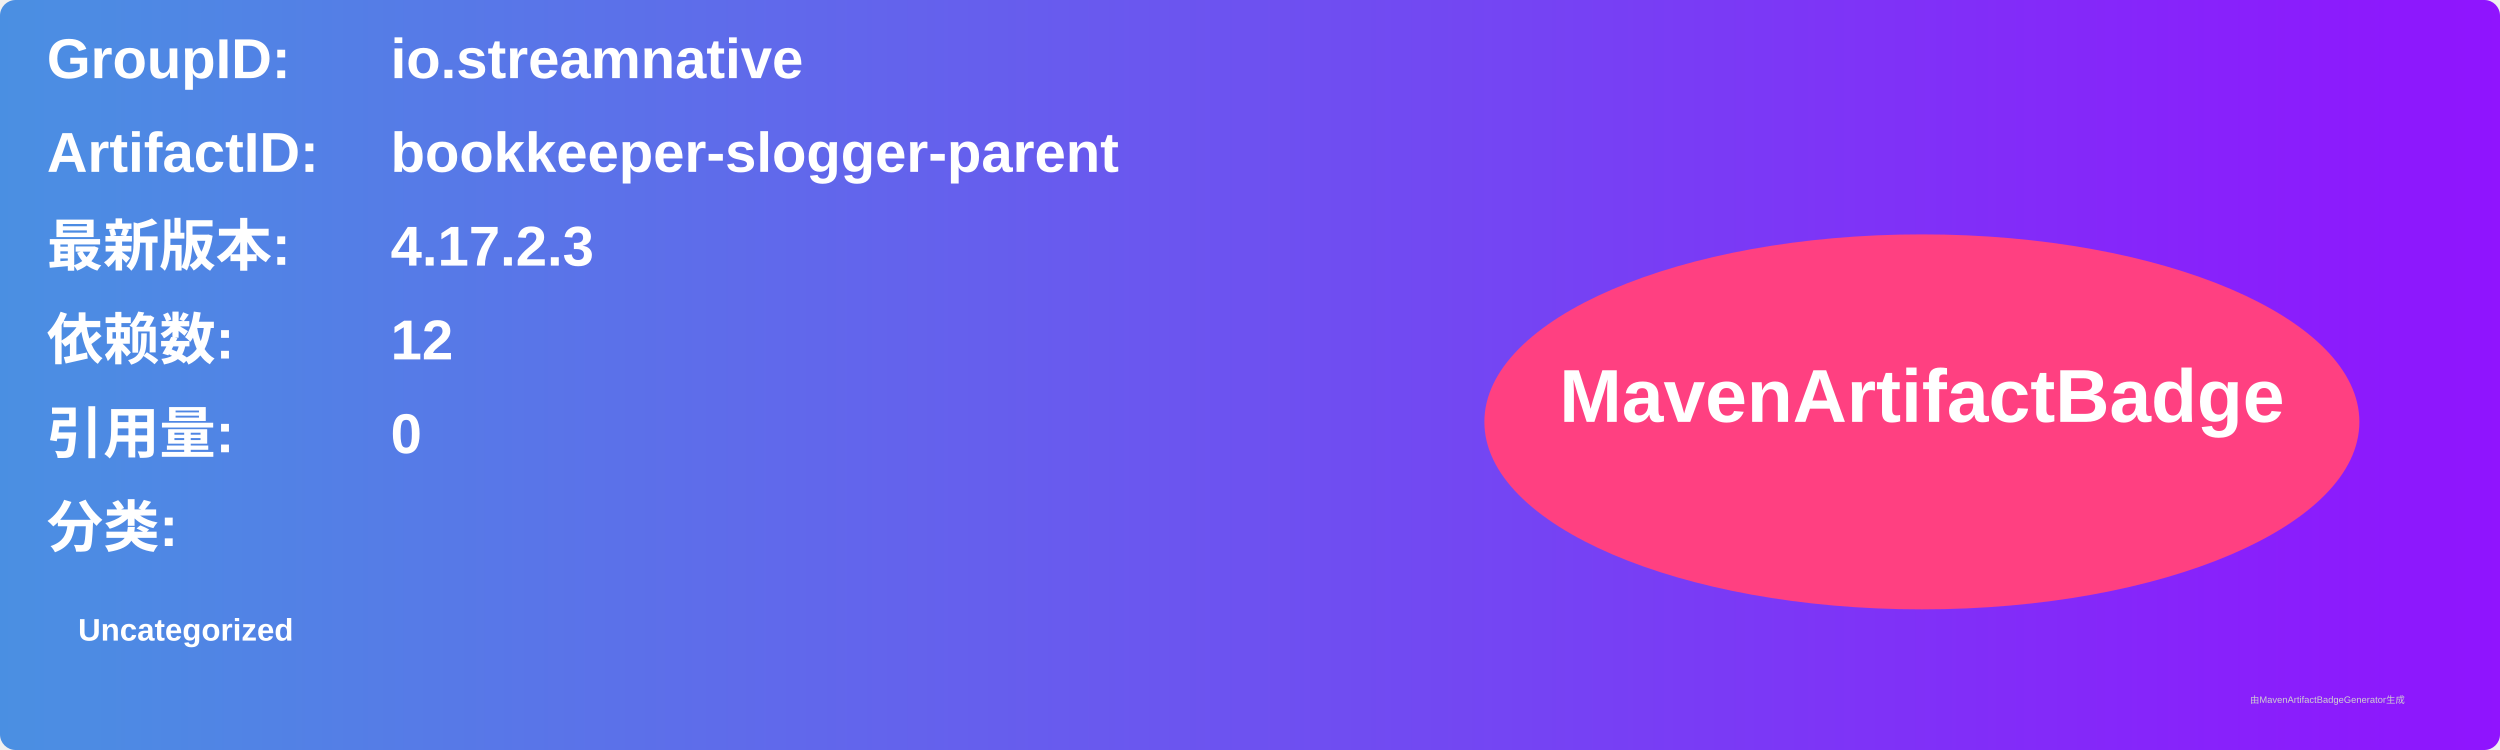
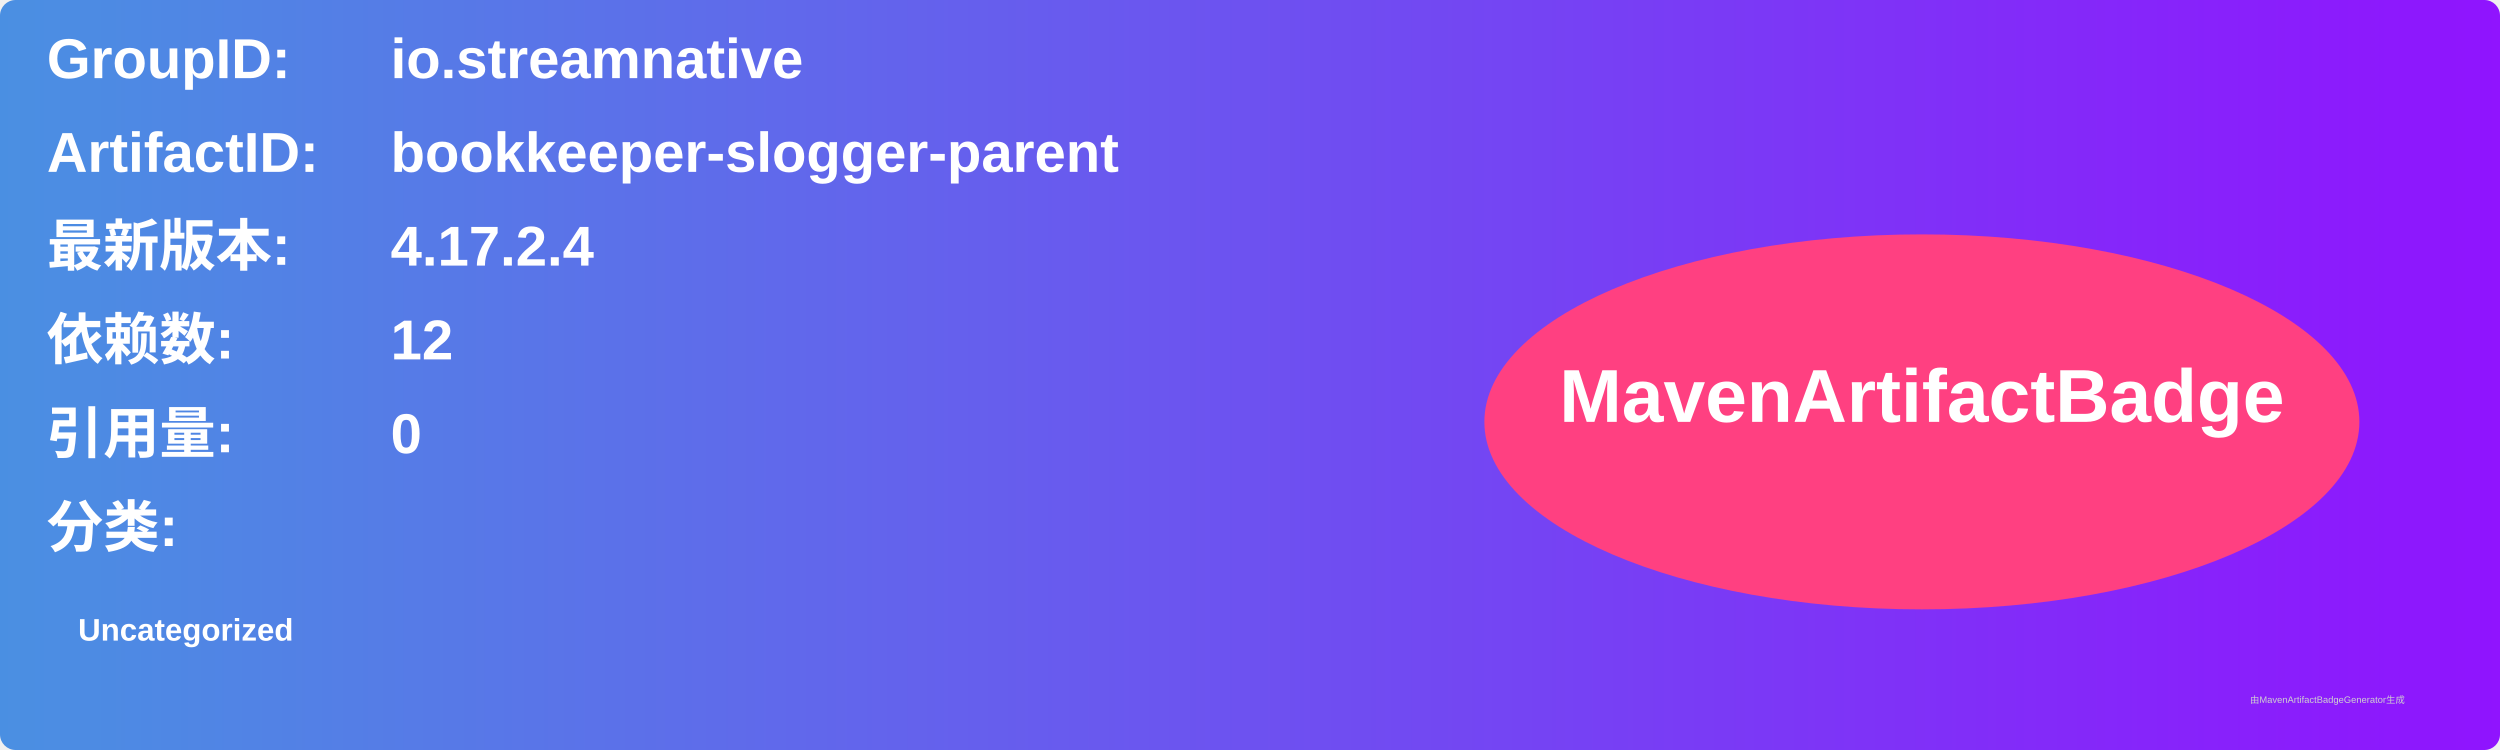
<svg xmlns="http://www.w3.org/2000/svg" width="800" height="240" viewBox="0 0 800 240">
  <linearGradient id="grad" x1="0%" y1="0%" x2="100%" y2="0%">
    <stop offset="0%" stop-color="#4a90e2" />
    <stop offset="100%" stop-color="#9013fe" />
  </linearGradient>
  <rect width="100%" height="100%" rx="5" ry="5" fill="url(#grad)" />
  <g transform="translate(15, 15)">
    <text x="0" y="10" font-family="Arial" font-size="18" fill="white" font-weight="bold" width="260">GroupID:</text>
    <text x="110" y="10" font-family="Arial" font-size="18" fill="white" font-weight="bold" width="460">io.streamnative</text>
    <text x="0" y="40" font-family="Arial" font-size="18" fill="white" font-weight="bold" width="260">ArtifactID:</text>
    <text x="110" y="40" font-family="Arial" font-size="18" fill="white" font-weight="bold" width="460">bookkeeper-slogger-parent</text>
    <text x="0" y="70" font-family="Arial" font-size="18" fill="white" font-weight="bold">最新版本:</text>
    <text x="110" y="70" font-family="Arial" font-size="18" fill="white" font-weight="bold">
-       <tspan font-weight="bold">4.17.2.3</tspan>
+       <tspan font-weight="bold">4.17.2.4</tspan>
    </text>
    <text x="0" y="100" font-family="Arial" font-size="18" fill="white" font-weight="bold">依赖数: </text>
    <text x="110" y="100" font-family="Arial" font-size="18" fill="white">
      <tspan font-weight="bold">12</tspan>
    </text>
    <text x="0" y="130" font-family="Arial" font-size="18" fill="white" font-weight="bold">引用量: </text>
    <text x="110" y="130" font-family="Arial" font-size="18" fill="white">
      <tspan font-weight="bold">0</tspan>
    </text>
    <text x="0" y="160" font-family="Arial" font-size="18" fill="white" font-weight="bold">分类:</text>
    <text x="10" y="190" font-family="Arial" font-size="10" fill="white">
      <tspan font-weight="bold">Uncategorized</tspan>
    </text>
    <ellipse cx="600" cy="120" rx="140" ry="60" fill="#ff4081" />
    <text x="600" y="120" text-anchor="middle" font-family="Arial" font-size="24" fill="white" font-weight="bold">MavenArtifactBadge</text>
  </g>
  <text x="720" y="225" font-family="Arial" font-size="3" fill="#d0d0d0">由MavenArtifactBadgeGenerator生成</text>
</svg>
